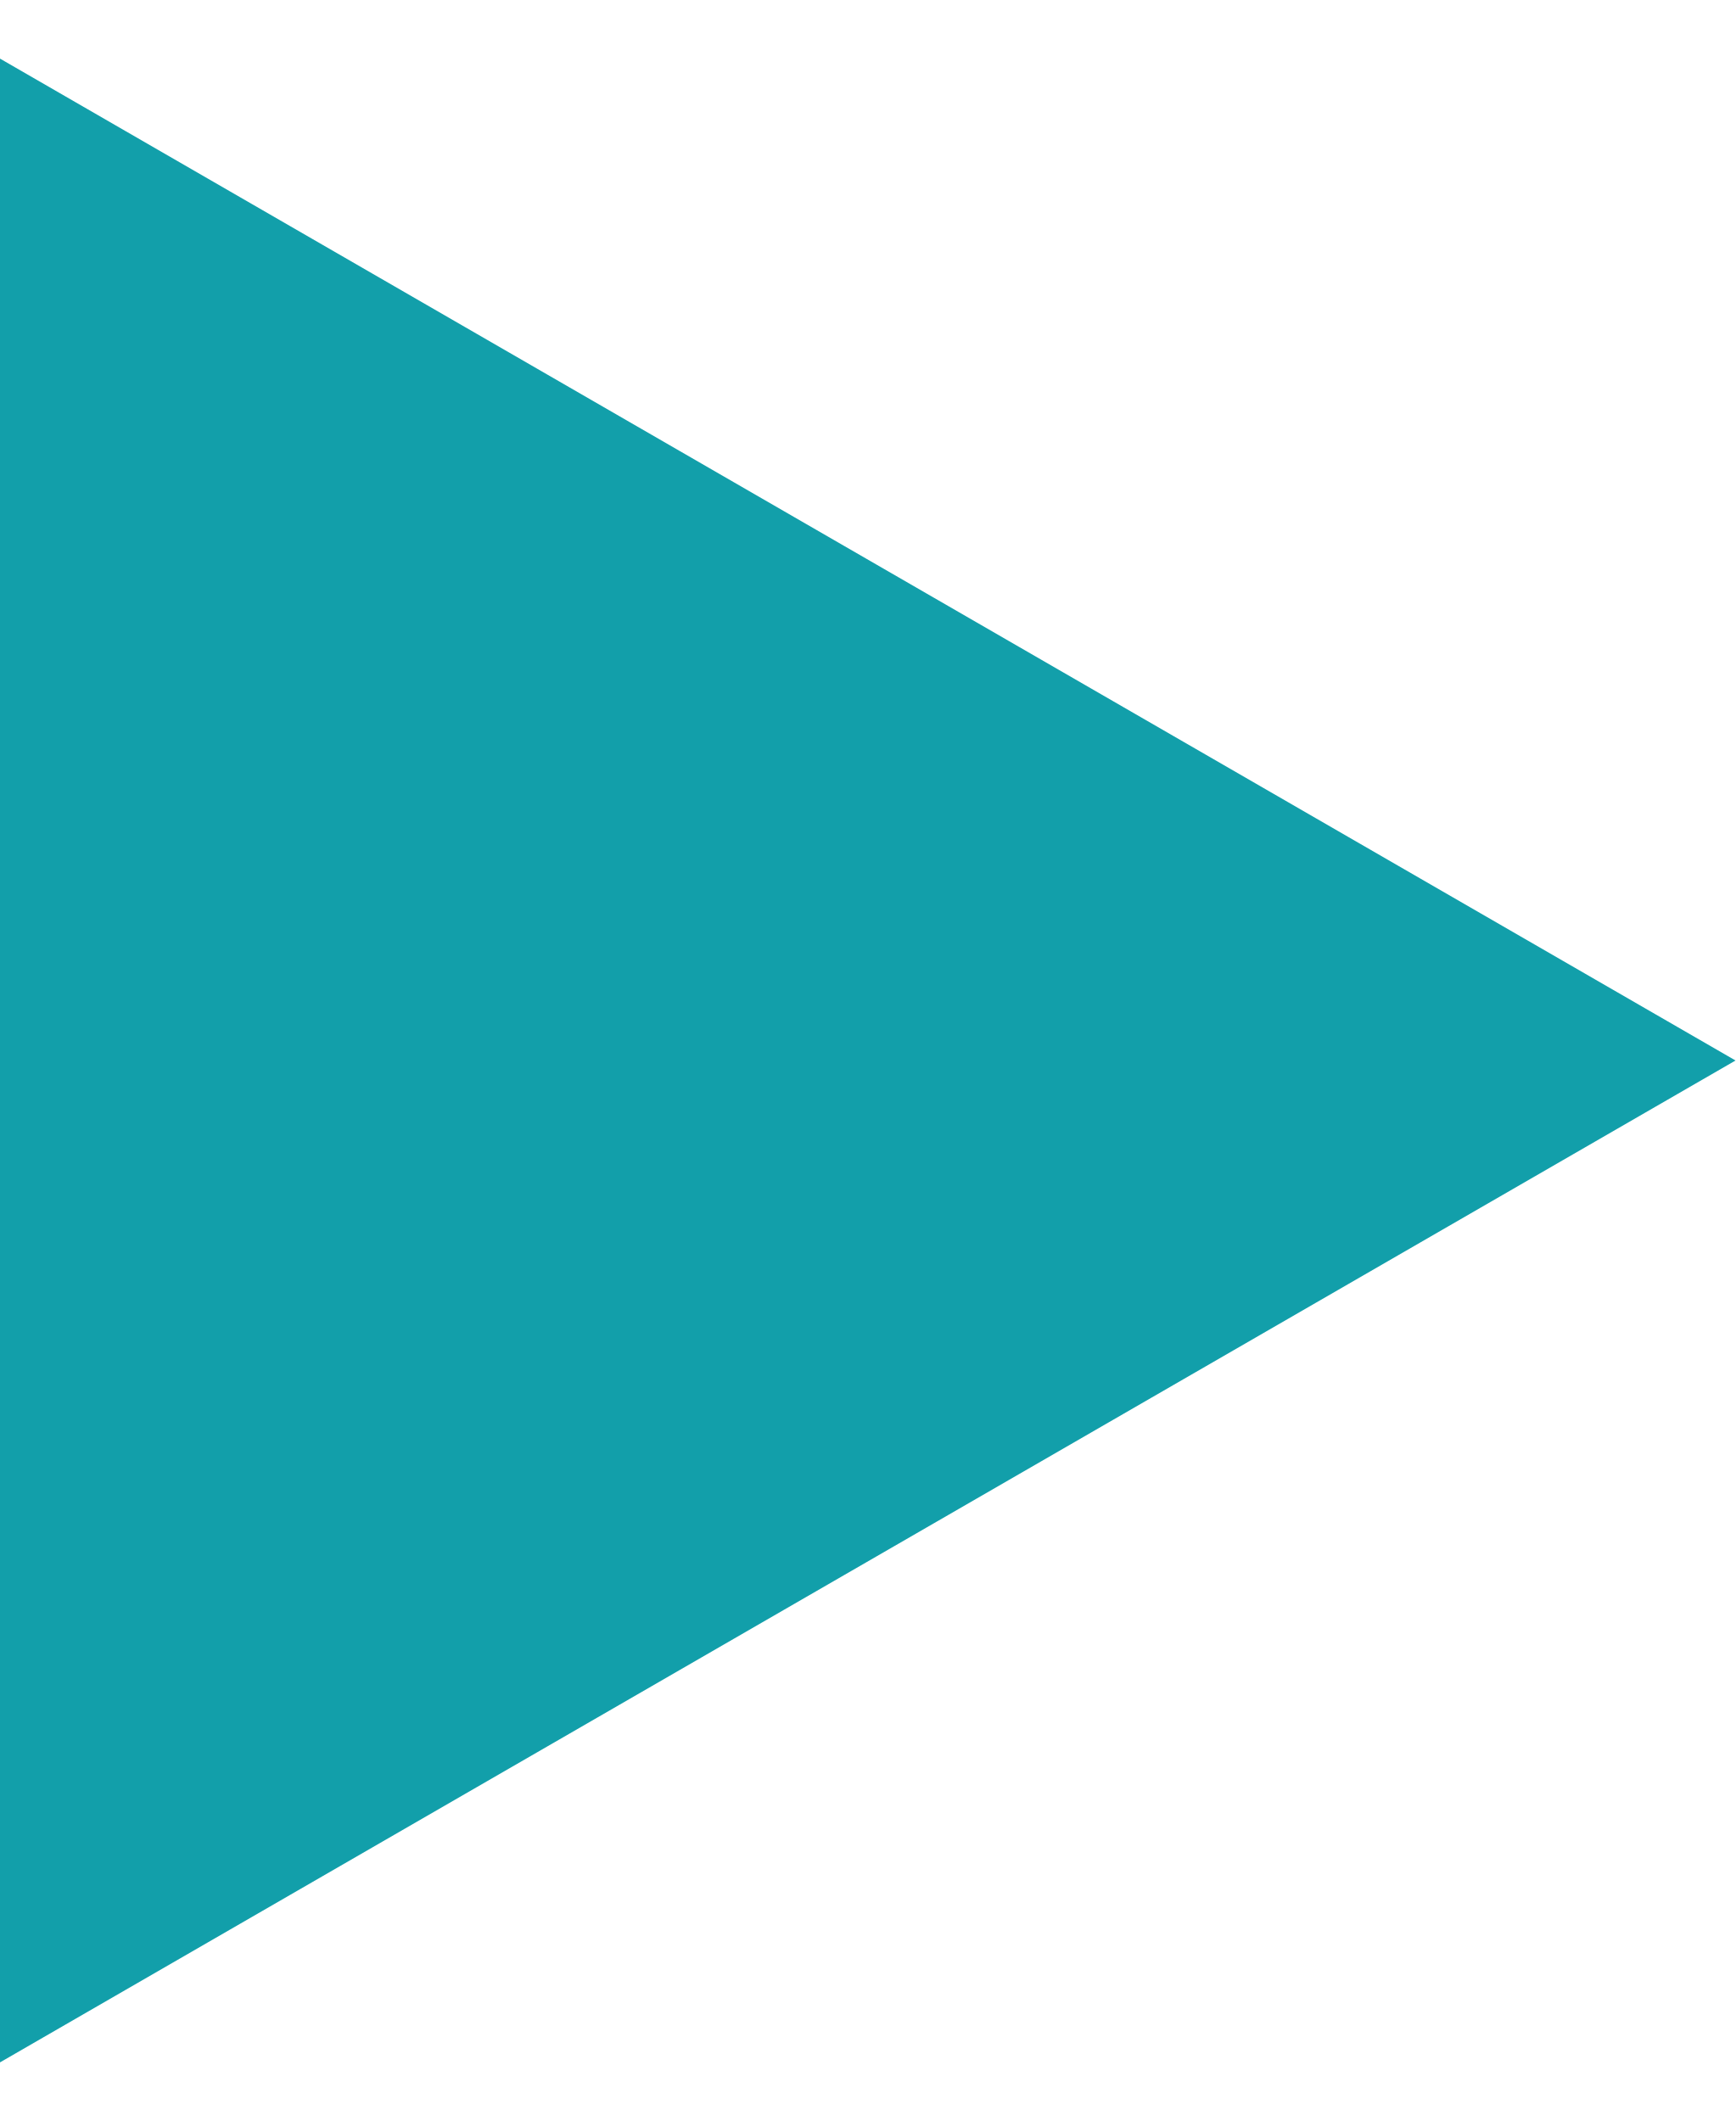
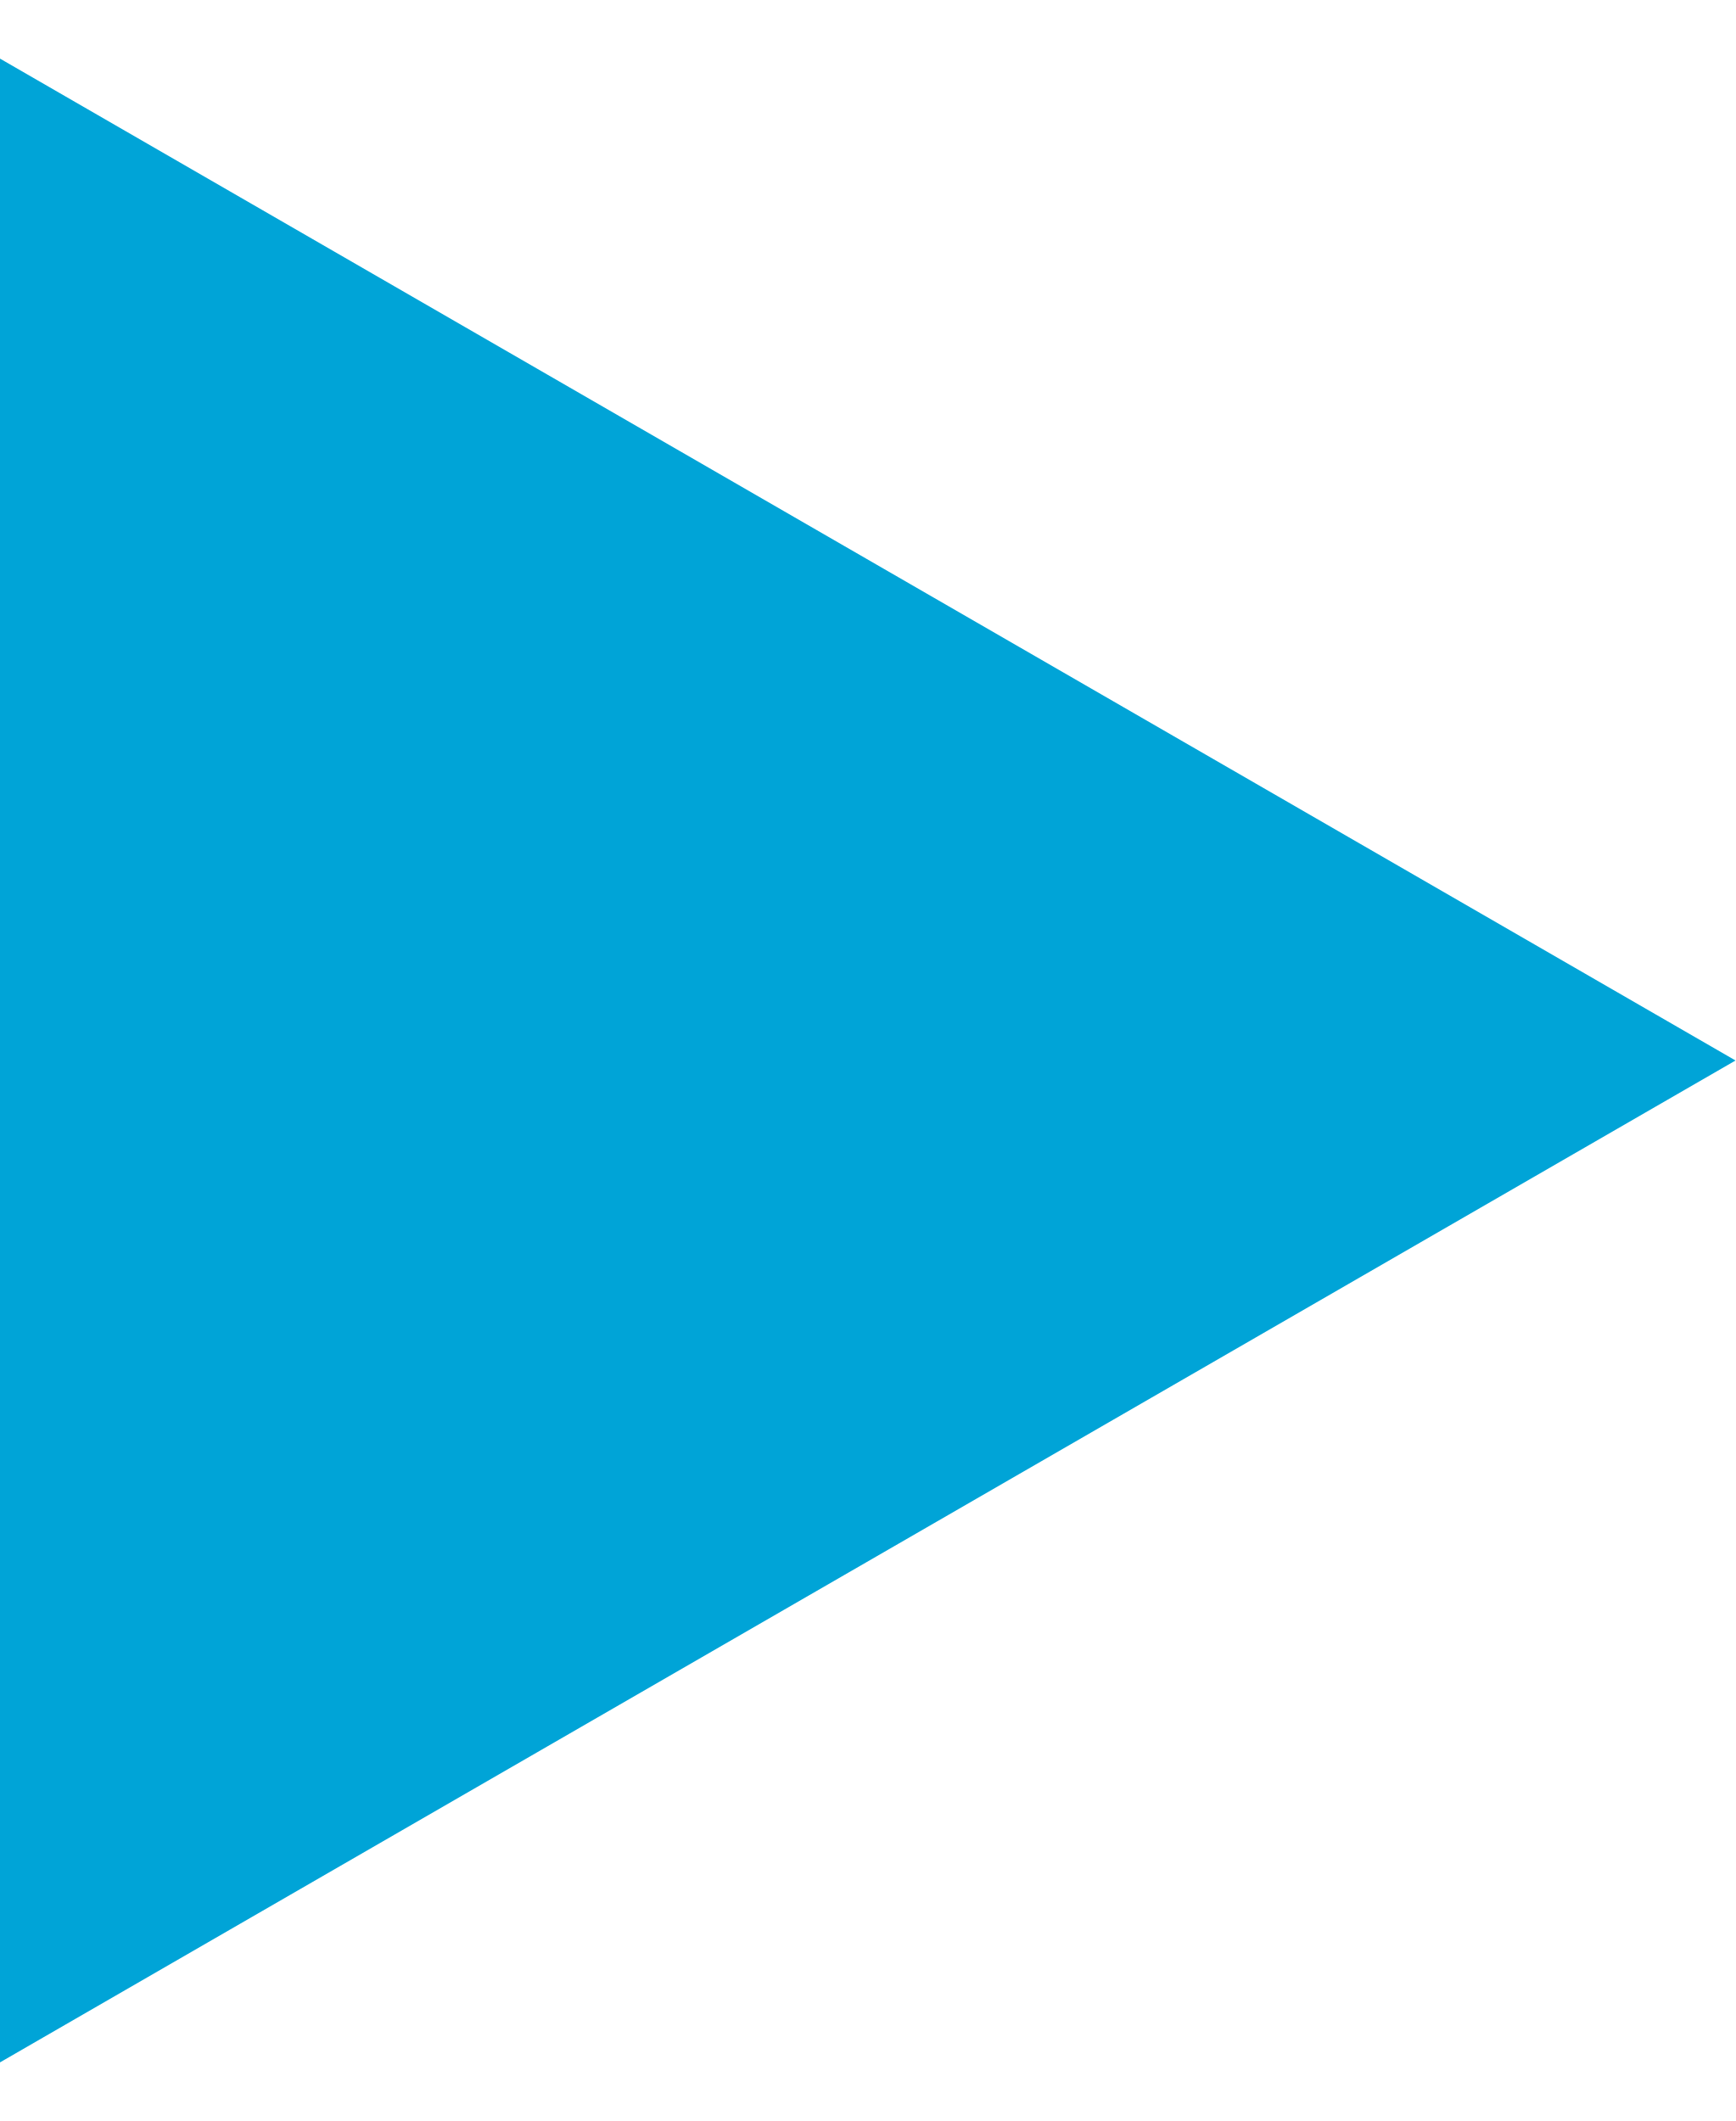
<svg xmlns="http://www.w3.org/2000/svg" width="18" height="22" viewBox="0 0 18 22" fill="none">
-   <path d="M18 11L0 21.392L0 0.608L18 11Z" fill="#129FAA" />
+   <path d="M18 11L0 21.392L0 0.608L18 11Z" fill="#00A4D7" />
</svg>
